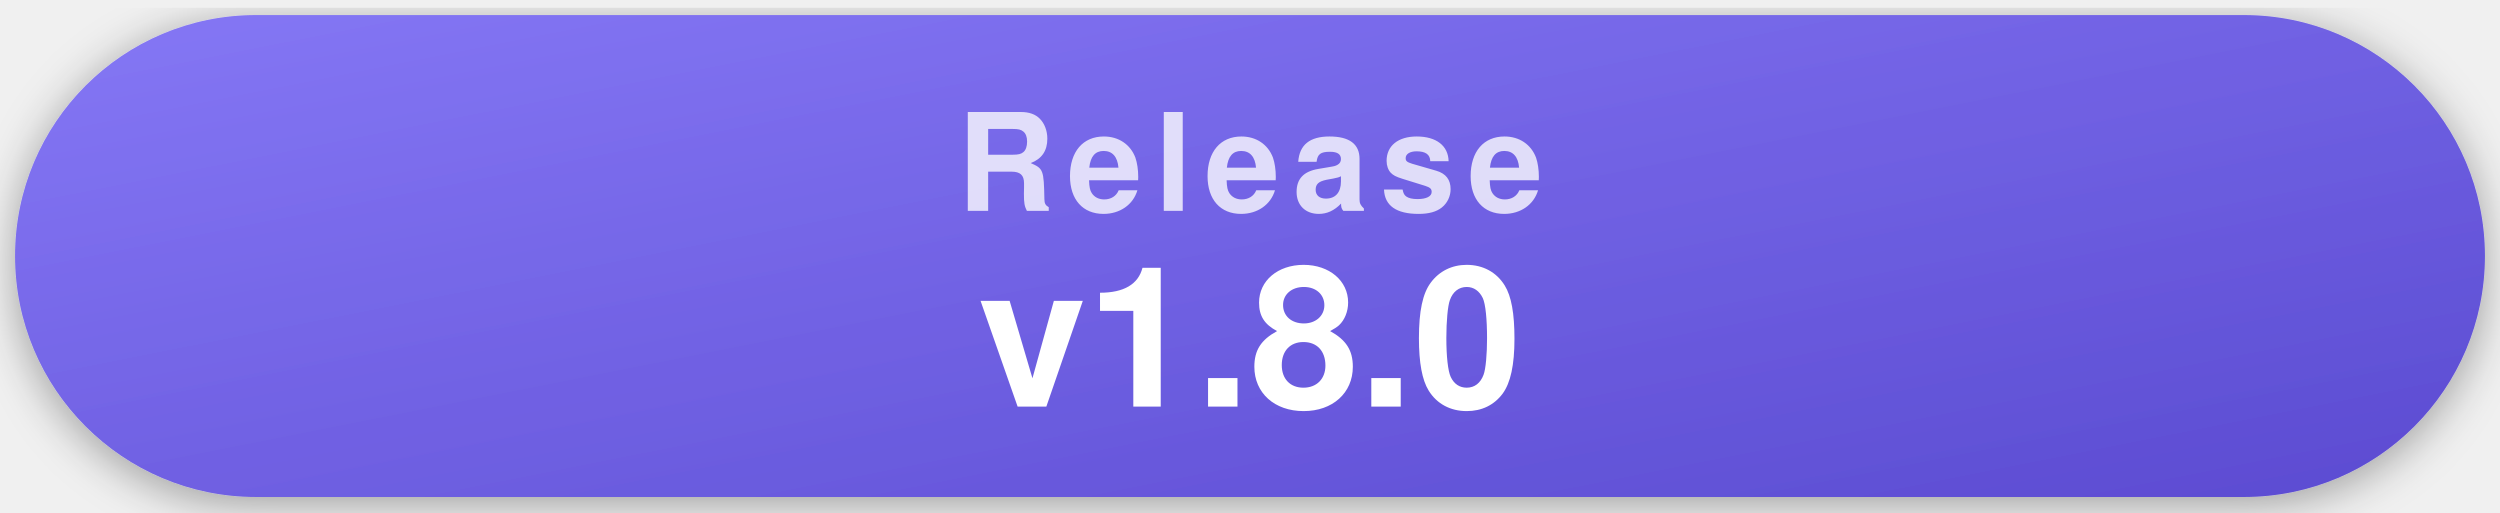
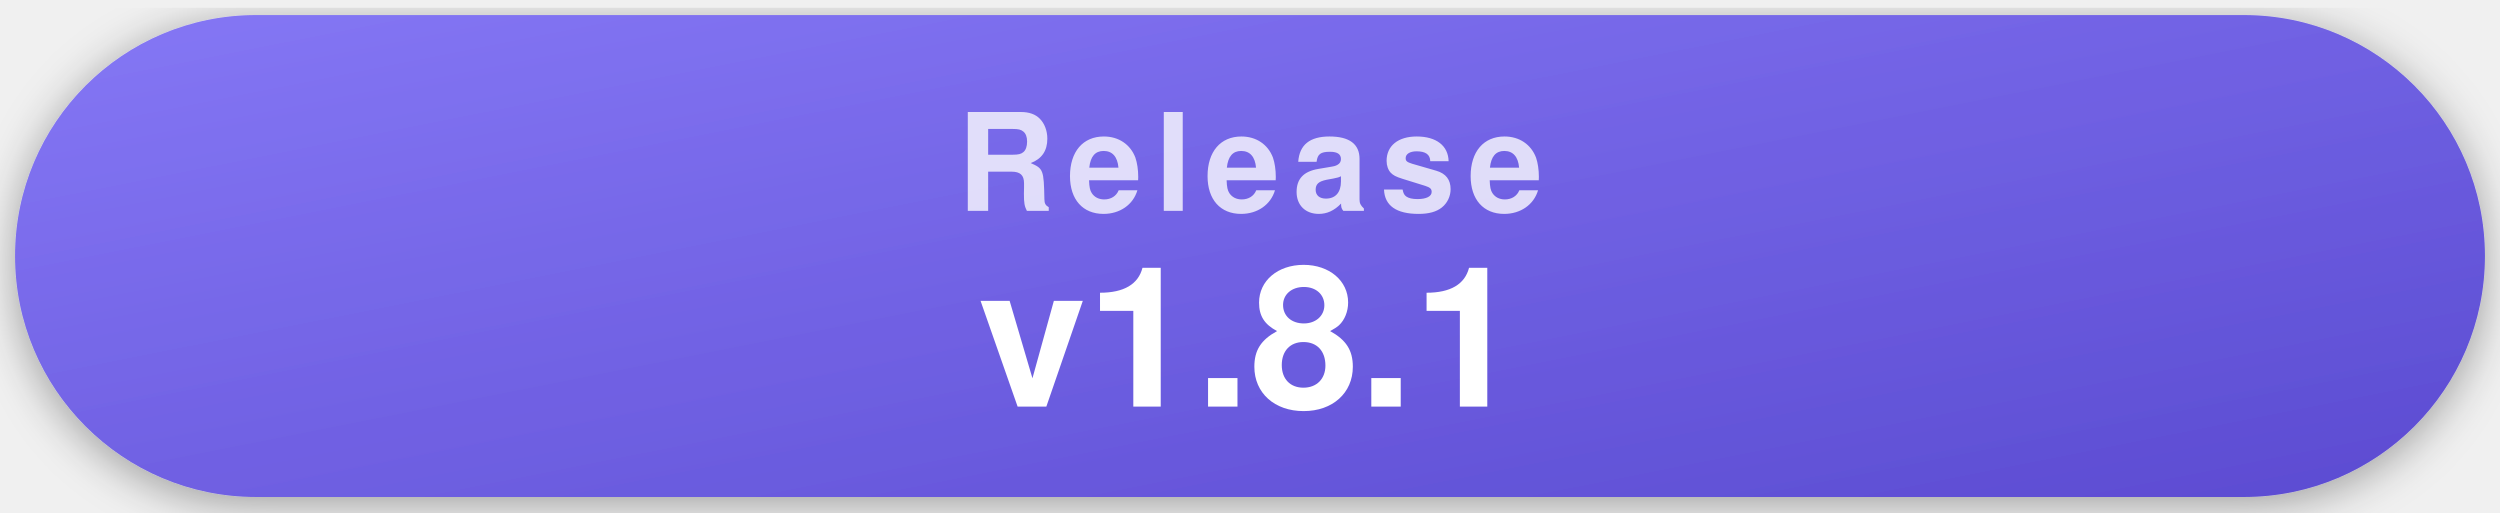
- <svg xmlns="http://www.w3.org/2000/svg" width="332" height="68" viewBox="0 0 332 68" role="img" aria-label="Latest release v1.8.0">
+ <svg xmlns="http://www.w3.org/2000/svg" width="332" height="68" viewBox="0 0 332 68" role="img" aria-label="Latest release v1.8.1">
  <style>
    .pill { filter: drop-shadow(0 1px 3px rgba(0,0,0,.35)); }
    .label { font-family: -apple-system, "Segoe UI", Helvetica, Arial, sans-serif; font-weight: 700; font-size: 18px; letter-spacing: .09em; text-transform: uppercase; fill: rgba(255,255,255,.78); text-anchor: middle; }
    .value { font-family: -apple-system, "Segoe UI", Helvetica, Arial, sans-serif; font-weight: 700; font-size: 26px; fill: #fff; text-anchor: middle; }
  </style>
  <defs>
    <linearGradient id="gRelease" x1="0" y1="0" x2="1" y2="1">
      <stop offset="0" stop-color="#8577f5" />
      <stop offset="1" stop-color="#5b4bd1" />
    </linearGradient>
  </defs>
  <g class="pill">
    <rect x="2" y="2" width="328" height="64" rx="32" fill="url(#gRelease)" />
    <text x="166" y="28" class="label">Release</text>
-     <text x="166" y="54" class="value">v1.8.0</text>
+     <text x="166" y="54" class="value">v1.8.1</text>
  </g>
</svg>
